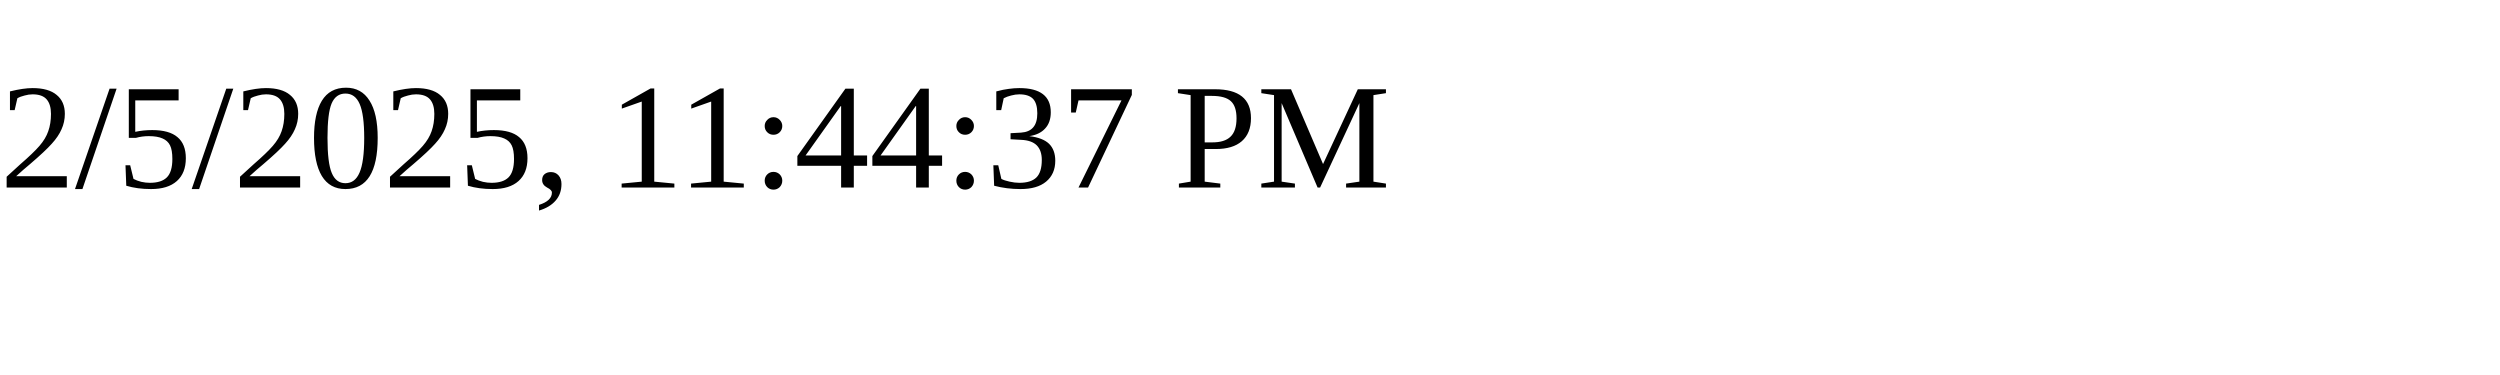
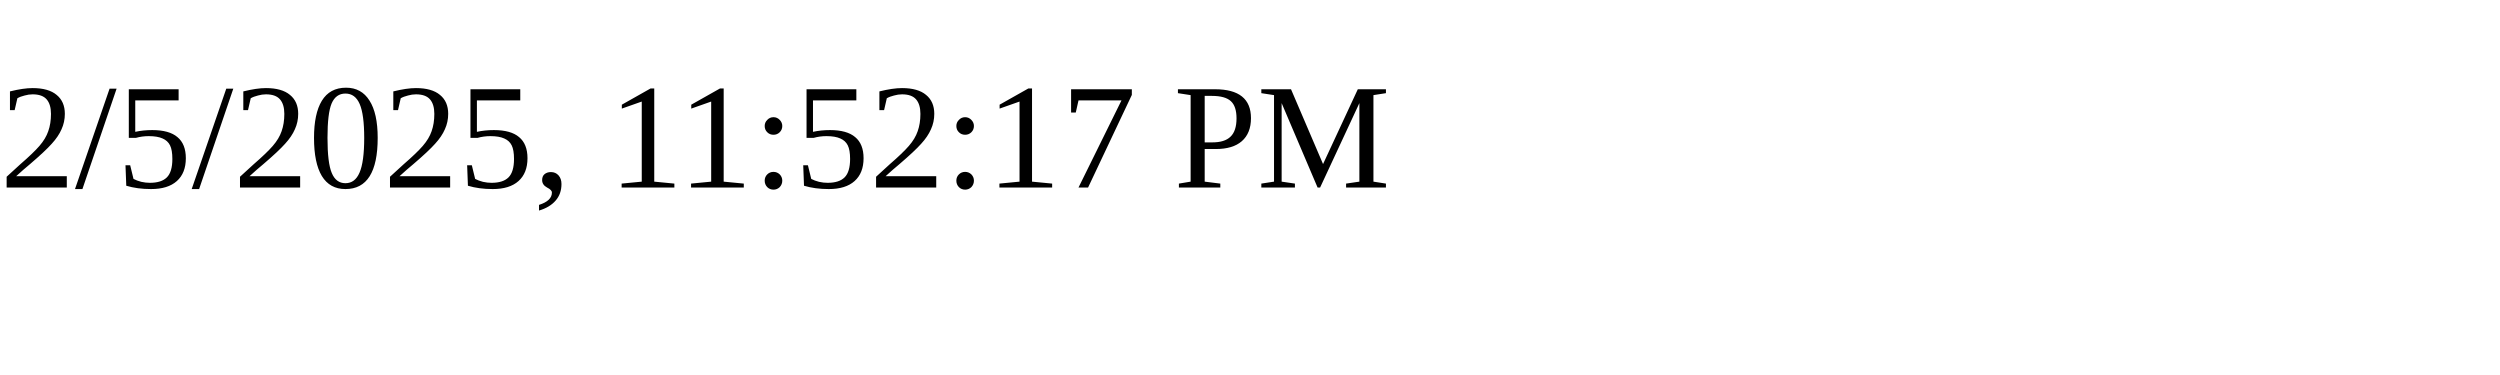
<svg xmlns="http://www.w3.org/2000/svg" height="30" width="200">
-   <text x="0" y="15">2/5/2025, 11:44:37 PM</text>
+   <text x="0" y="15">2/5/2025, 11:52:17 PM</text>
</svg>
